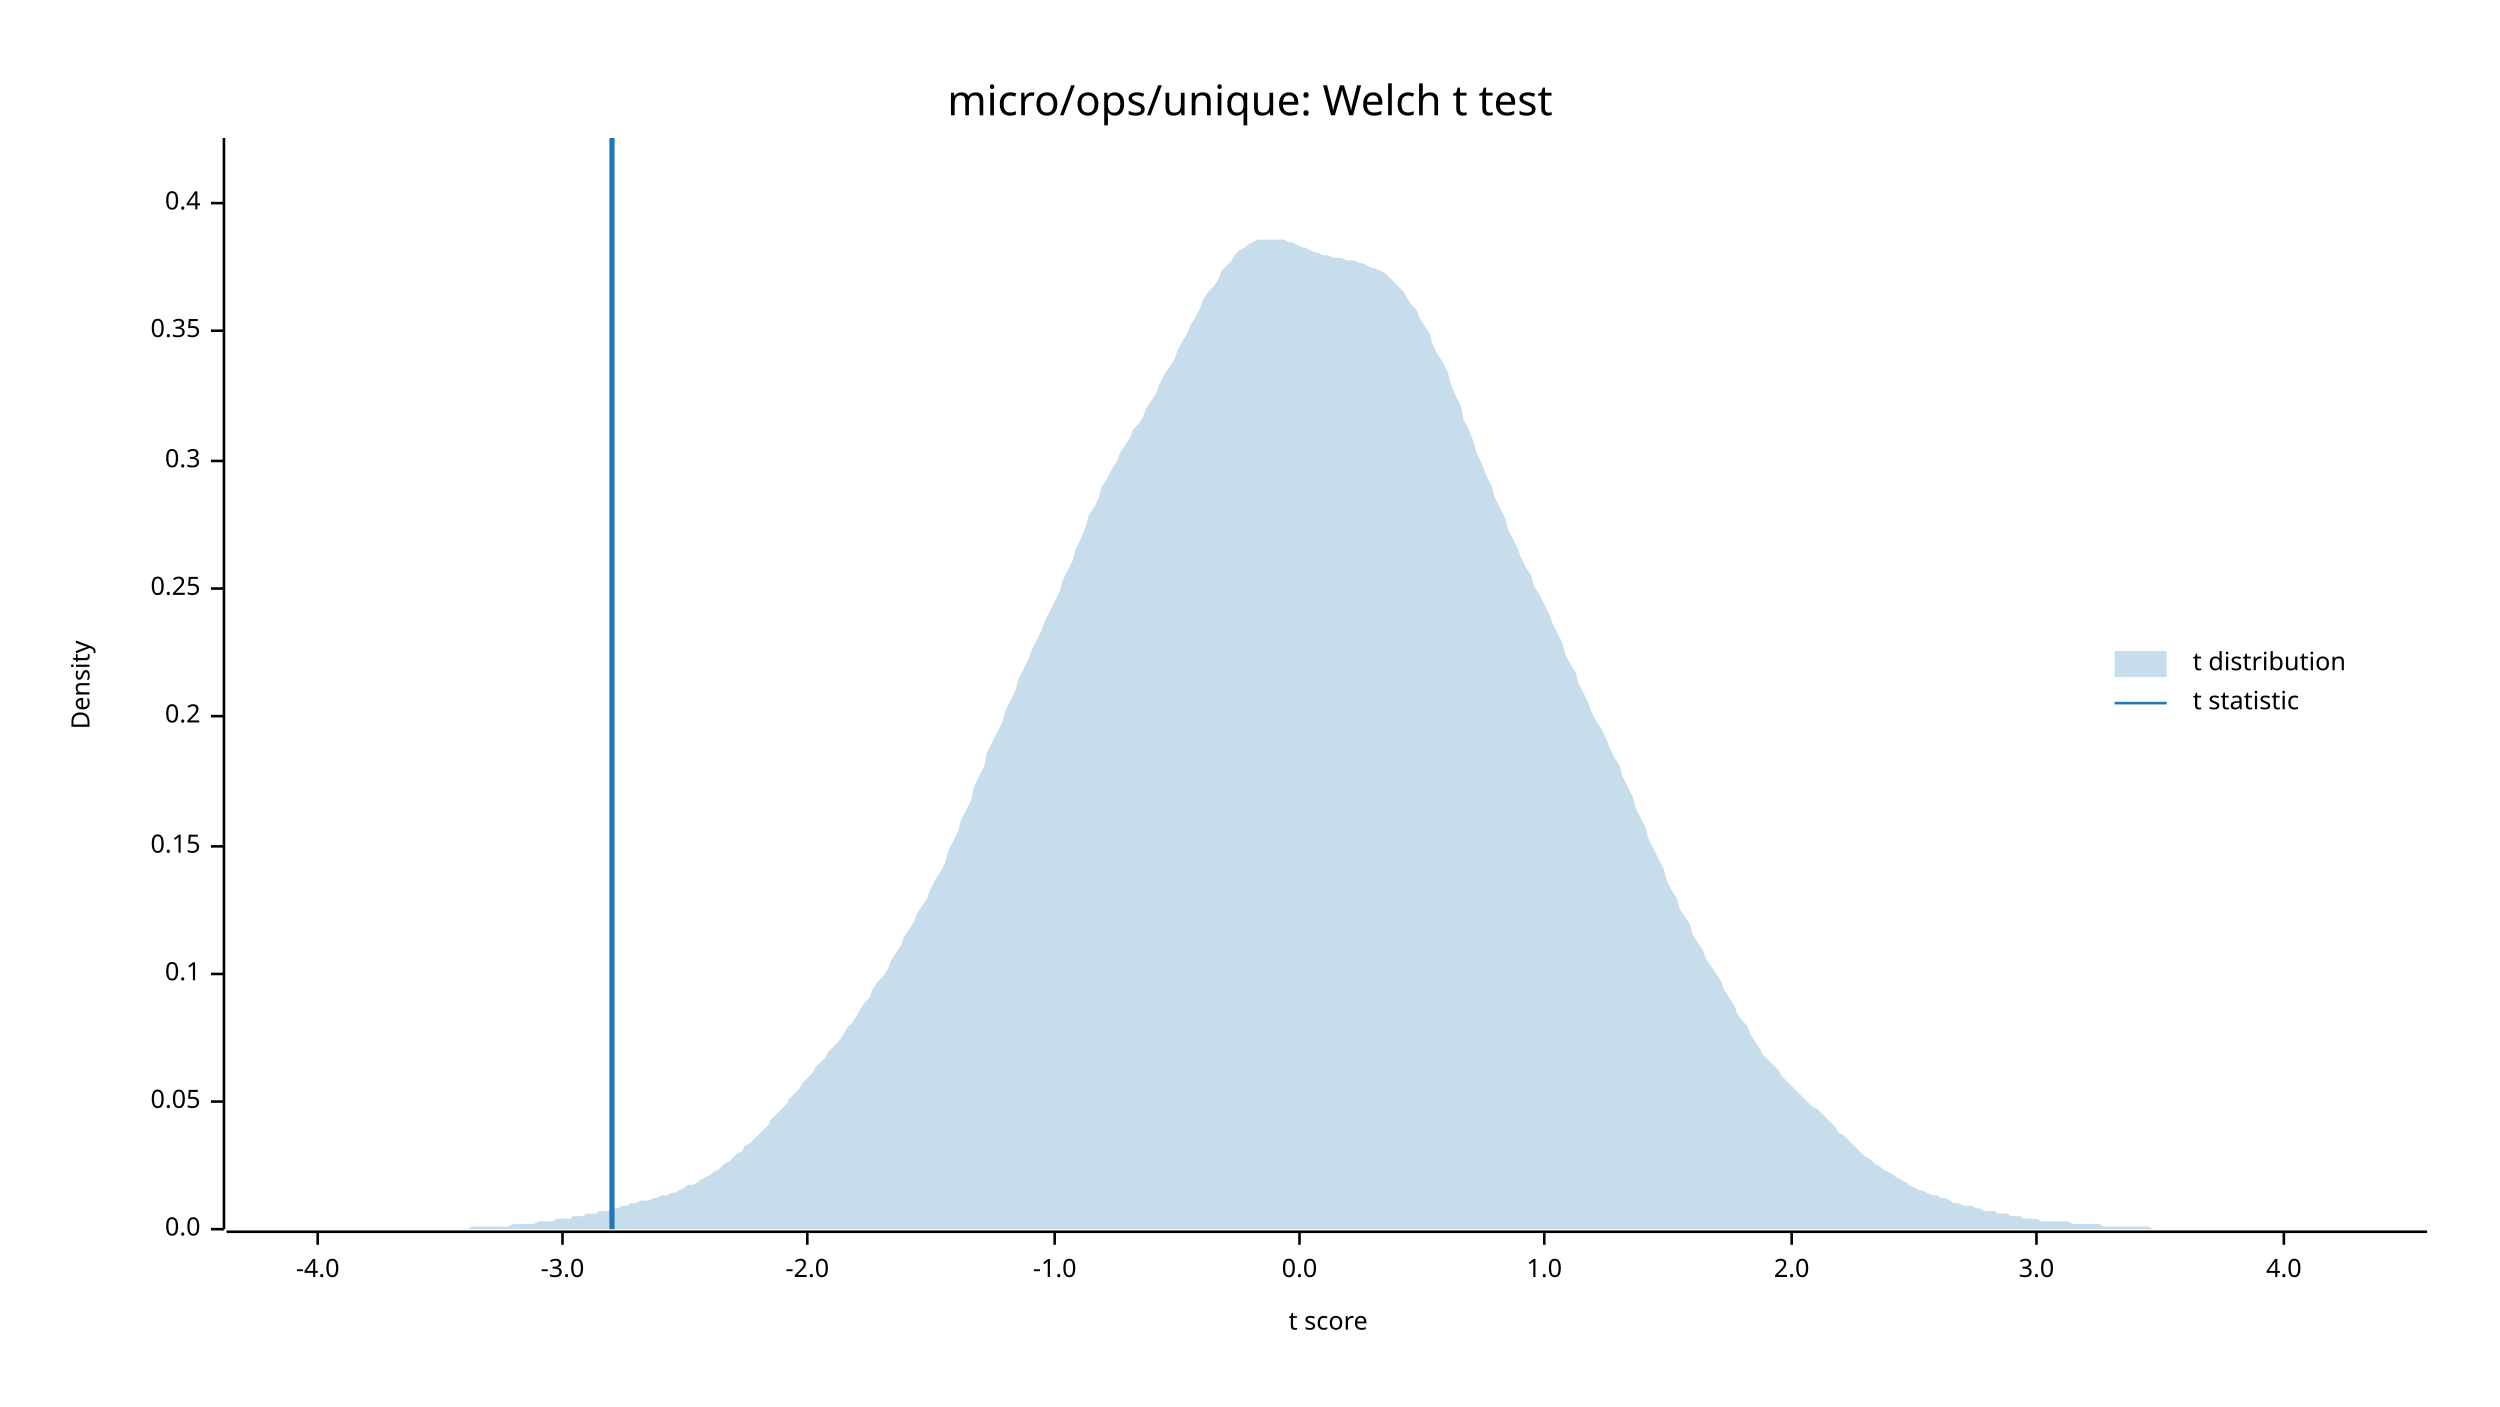
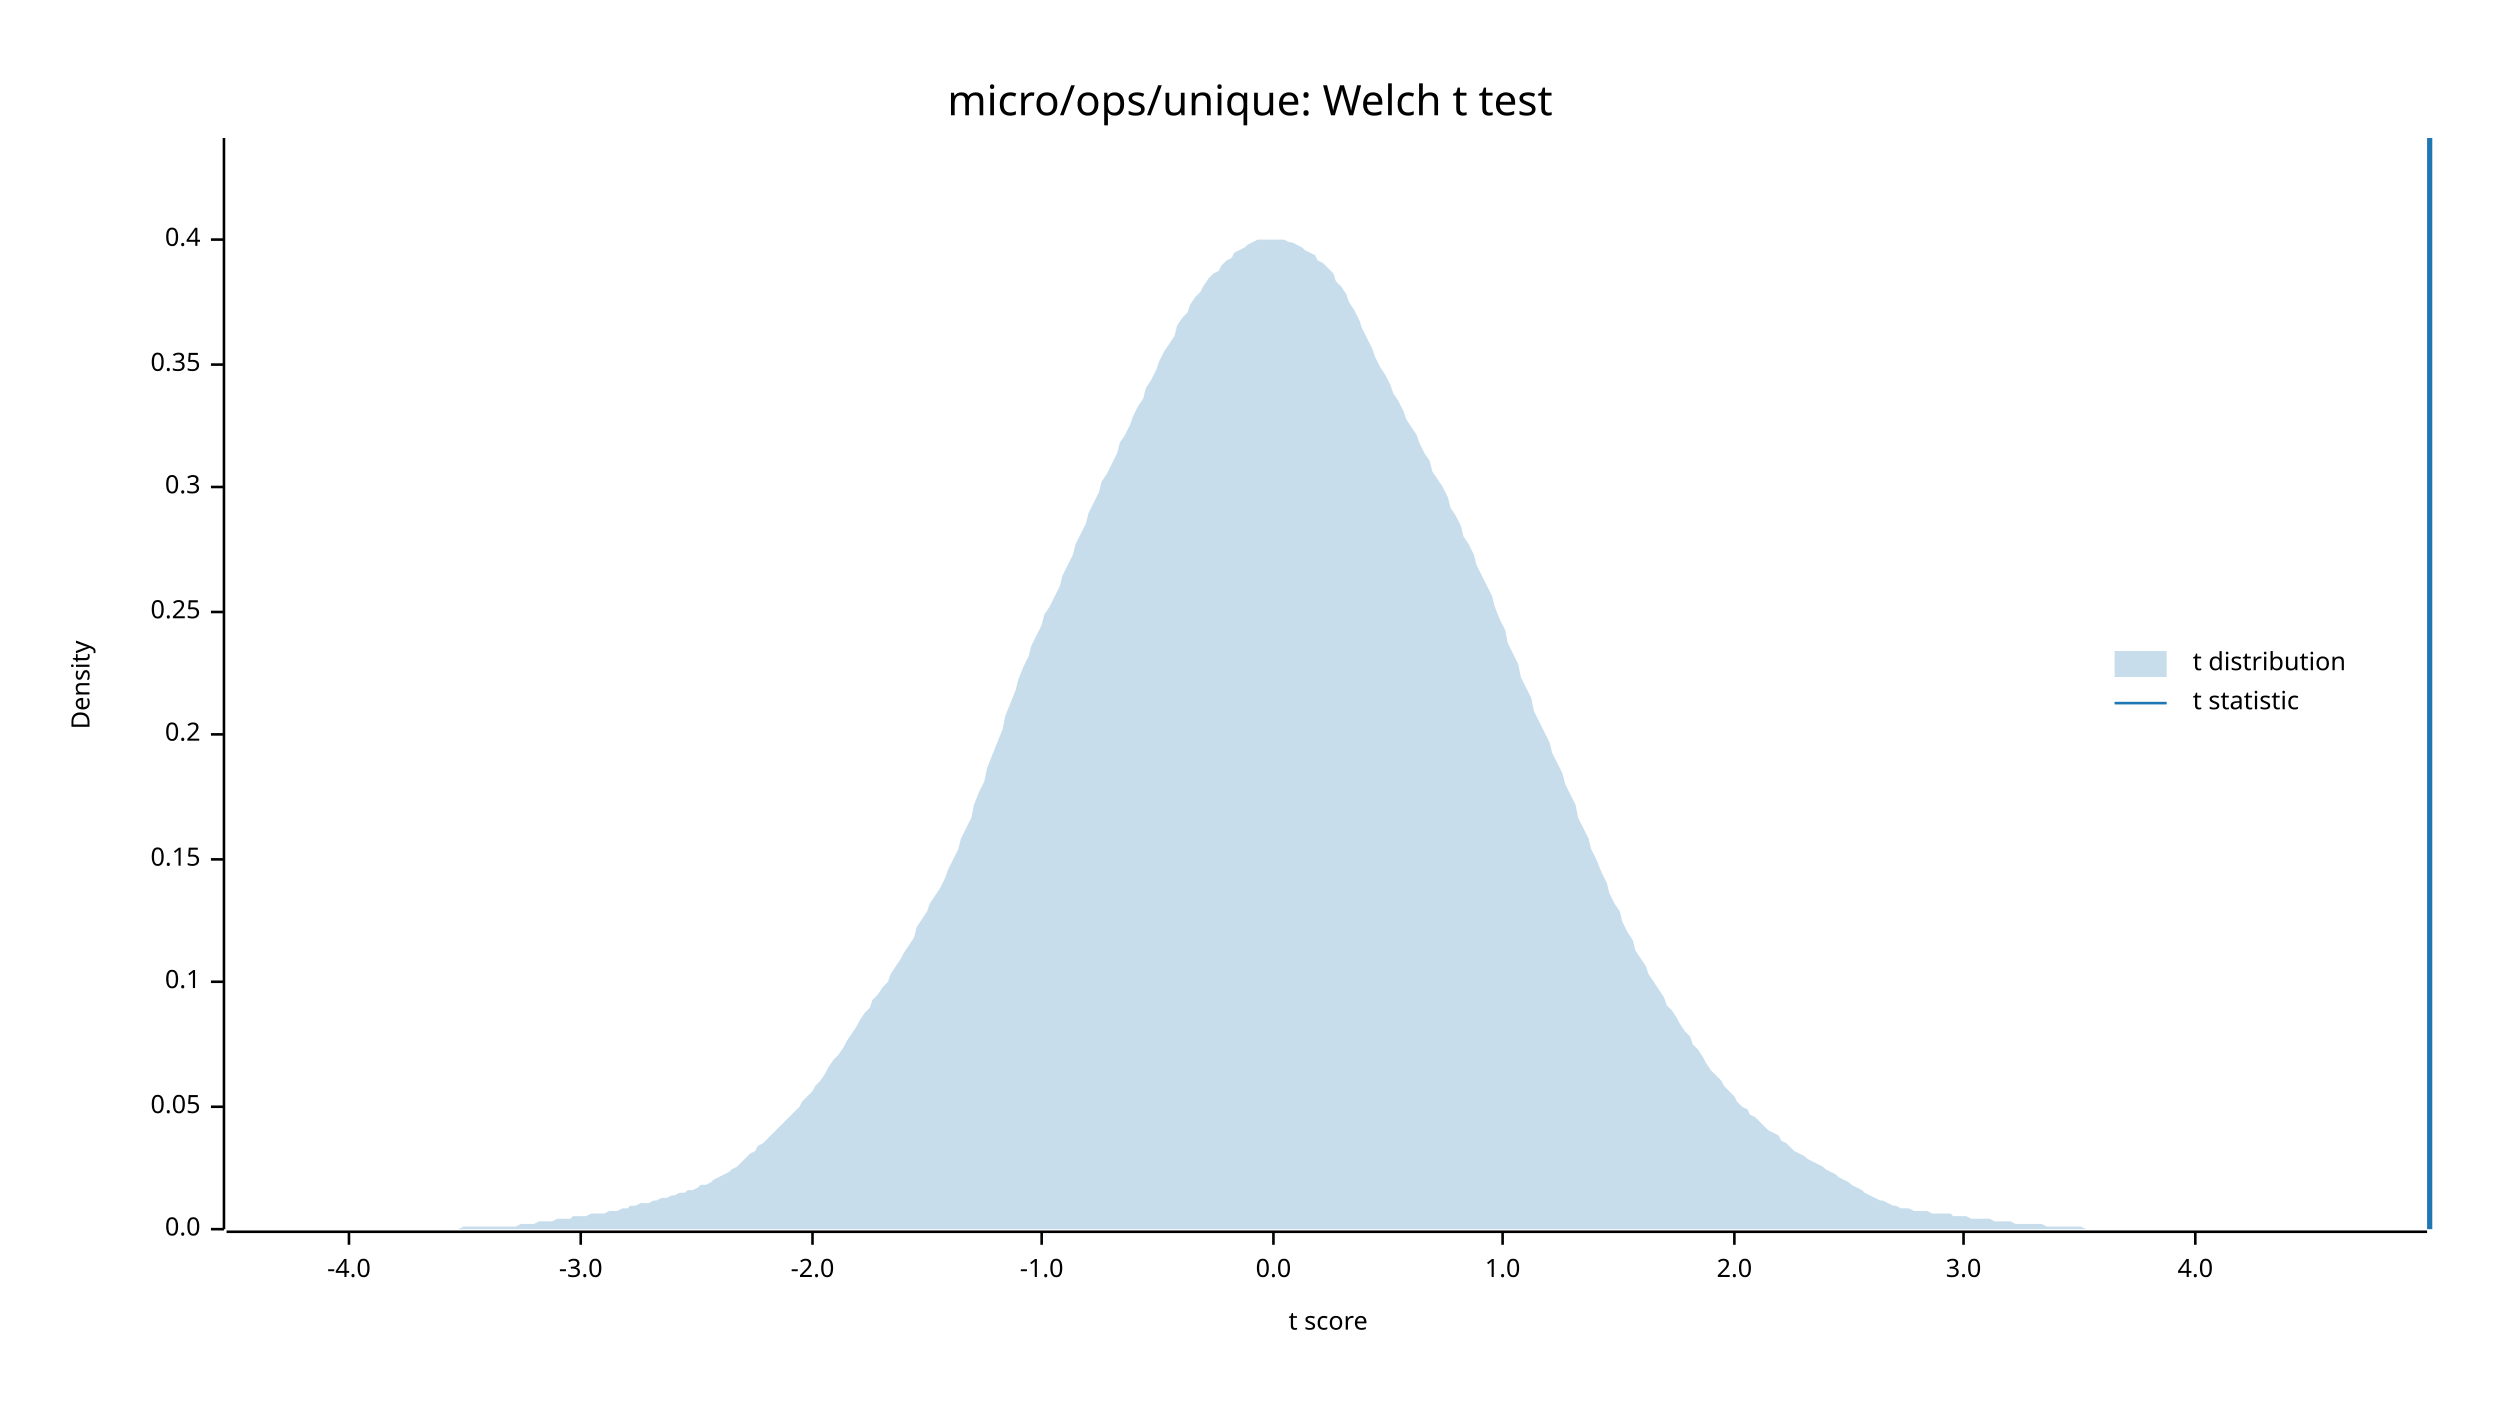
<svg xmlns="http://www.w3.org/2000/svg" width="960" height="540" viewBox="0 0 960 540">
  <text x="480" y="32" dy="0.76em" text-anchor="middle" font-family="sans-serif" font-size="16.129" opacity="1" fill="#000000">
micro/ops/unique: Welch t test
</text>
  <text x="27" y="263" dy="0.76em" text-anchor="middle" font-family="sans-serif" font-size="9.677" opacity="1" fill="#000000" transform="rotate(270, 27, 263)">
Density
</text>
  <text x="510" y="513" dy="-0.5ex" text-anchor="middle" font-family="sans-serif" font-size="9.677" opacity="1" fill="#000000">
t score
</text>
  <polyline fill="none" opacity="1" stroke="#000000" stroke-width="1" points="86,53 86,472 " />
  <text x="77" y="472" dy="0.5ex" text-anchor="end" font-family="sans-serif" font-size="9.677" opacity="1" fill="#000000">
0.0
</text>
  <polyline fill="none" opacity="1" stroke="#000000" stroke-width="1" points="81,472 86,472 " />
-   <text x="77" y="423" dy="0.5ex" text-anchor="end" font-family="sans-serif" font-size="9.677" opacity="1" fill="#000000">
+   <text x="77" y="425" dy="0.5ex" text-anchor="end" font-family="sans-serif" font-size="9.677" opacity="1" fill="#000000">
0.05
</text>
-   <polyline fill="none" opacity="1" stroke="#000000" stroke-width="1" points="81,423 86,423 " />
-   <text x="77" y="374" dy="0.5ex" text-anchor="end" font-family="sans-serif" font-size="9.677" opacity="1" fill="#000000">
+   <polyline fill="none" opacity="1" stroke="#000000" stroke-width="1" points="81,425 86,425 " />
+   <text x="77" y="377" dy="0.5ex" text-anchor="end" font-family="sans-serif" font-size="9.677" opacity="1" fill="#000000">
0.1
</text>
-   <polyline fill="none" opacity="1" stroke="#000000" stroke-width="1" points="81,374 86,374 " />
-   <text x="77" y="325" dy="0.5ex" text-anchor="end" font-family="sans-serif" font-size="9.677" opacity="1" fill="#000000">
+   <polyline fill="none" opacity="1" stroke="#000000" stroke-width="1" points="81,377 86,377 " />
+   <text x="77" y="330" dy="0.5ex" text-anchor="end" font-family="sans-serif" font-size="9.677" opacity="1" fill="#000000">
0.15
</text>
-   <polyline fill="none" opacity="1" stroke="#000000" stroke-width="1" points="81,325 86,325 " />
-   <text x="77" y="275" dy="0.5ex" text-anchor="end" font-family="sans-serif" font-size="9.677" opacity="1" fill="#000000">
+   <polyline fill="none" opacity="1" stroke="#000000" stroke-width="1" points="81,330 86,330 " />
+   <text x="77" y="282" dy="0.5ex" text-anchor="end" font-family="sans-serif" font-size="9.677" opacity="1" fill="#000000">
0.2
</text>
-   <polyline fill="none" opacity="1" stroke="#000000" stroke-width="1" points="81,275 86,275 " />
-   <text x="77" y="226" dy="0.5ex" text-anchor="end" font-family="sans-serif" font-size="9.677" opacity="1" fill="#000000">
+   <polyline fill="none" opacity="1" stroke="#000000" stroke-width="1" points="81,282 86,282 " />
+   <text x="77" y="235" dy="0.5ex" text-anchor="end" font-family="sans-serif" font-size="9.677" opacity="1" fill="#000000">
0.25
</text>
-   <polyline fill="none" opacity="1" stroke="#000000" stroke-width="1" points="81,226 86,226 " />
-   <text x="77" y="177" dy="0.5ex" text-anchor="end" font-family="sans-serif" font-size="9.677" opacity="1" fill="#000000">
+   <polyline fill="none" opacity="1" stroke="#000000" stroke-width="1" points="81,235 86,235 " />
+   <text x="77" y="187" dy="0.5ex" text-anchor="end" font-family="sans-serif" font-size="9.677" opacity="1" fill="#000000">
0.3
</text>
-   <polyline fill="none" opacity="1" stroke="#000000" stroke-width="1" points="81,177 86,177 " />
-   <text x="77" y="127" dy="0.5ex" text-anchor="end" font-family="sans-serif" font-size="9.677" opacity="1" fill="#000000">
+   <polyline fill="none" opacity="1" stroke="#000000" stroke-width="1" points="81,187 86,187 " />
+   <text x="77" y="140" dy="0.5ex" text-anchor="end" font-family="sans-serif" font-size="9.677" opacity="1" fill="#000000">
0.35
</text>
-   <polyline fill="none" opacity="1" stroke="#000000" stroke-width="1" points="81,127 86,127 " />
-   <text x="77" y="78" dy="0.5ex" text-anchor="end" font-family="sans-serif" font-size="9.677" opacity="1" fill="#000000">
+   <polyline fill="none" opacity="1" stroke="#000000" stroke-width="1" points="81,140 86,140 " />
+   <text x="77" y="92" dy="0.5ex" text-anchor="end" font-family="sans-serif" font-size="9.677" opacity="1" fill="#000000">
0.4
</text>
-   <polyline fill="none" opacity="1" stroke="#000000" stroke-width="1" points="81,78 86,78 " />
+   <polyline fill="none" opacity="1" stroke="#000000" stroke-width="1" points="81,92 86,92 " />
  <polyline fill="none" opacity="1" stroke="#000000" stroke-width="1" points="87,473 932,473 " />
-   <text x="122" y="483" dy="0.76em" text-anchor="middle" font-family="sans-serif" font-size="9.677" opacity="1" fill="#000000">
+   <text x="134" y="483" dy="0.76em" text-anchor="middle" font-family="sans-serif" font-size="9.677" opacity="1" fill="#000000">
-4.0
</text>
-   <polyline fill="none" opacity="1" stroke="#000000" stroke-width="1" points="122,473 122,478 " />
-   <text x="216" y="483" dy="0.76em" text-anchor="middle" font-family="sans-serif" font-size="9.677" opacity="1" fill="#000000">
+   <polyline fill="none" opacity="1" stroke="#000000" stroke-width="1" points="134,473 134,478 " />
+   <text x="223" y="483" dy="0.76em" text-anchor="middle" font-family="sans-serif" font-size="9.677" opacity="1" fill="#000000">
-3.0
</text>
-   <polyline fill="none" opacity="1" stroke="#000000" stroke-width="1" points="216,473 216,478 " />
-   <text x="310" y="483" dy="0.76em" text-anchor="middle" font-family="sans-serif" font-size="9.677" opacity="1" fill="#000000">
+   <polyline fill="none" opacity="1" stroke="#000000" stroke-width="1" points="223,473 223,478 " />
+   <text x="312" y="483" dy="0.76em" text-anchor="middle" font-family="sans-serif" font-size="9.677" opacity="1" fill="#000000">
-2.0
</text>
-   <polyline fill="none" opacity="1" stroke="#000000" stroke-width="1" points="310,473 310,478 " />
-   <text x="405" y="483" dy="0.76em" text-anchor="middle" font-family="sans-serif" font-size="9.677" opacity="1" fill="#000000">
+   <polyline fill="none" opacity="1" stroke="#000000" stroke-width="1" points="312,473 312,478 " />
+   <text x="400" y="483" dy="0.76em" text-anchor="middle" font-family="sans-serif" font-size="9.677" opacity="1" fill="#000000">
-1.0
</text>
-   <polyline fill="none" opacity="1" stroke="#000000" stroke-width="1" points="405,473 405,478 " />
-   <text x="499" y="483" dy="0.76em" text-anchor="middle" font-family="sans-serif" font-size="9.677" opacity="1" fill="#000000">
+   <polyline fill="none" opacity="1" stroke="#000000" stroke-width="1" points="400,473 400,478 " />
+   <text x="489" y="483" dy="0.76em" text-anchor="middle" font-family="sans-serif" font-size="9.677" opacity="1" fill="#000000">
0.0
</text>
-   <polyline fill="none" opacity="1" stroke="#000000" stroke-width="1" points="499,473 499,478 " />
-   <text x="593" y="483" dy="0.76em" text-anchor="middle" font-family="sans-serif" font-size="9.677" opacity="1" fill="#000000">
+   <polyline fill="none" opacity="1" stroke="#000000" stroke-width="1" points="489,473 489,478 " />
+   <text x="577" y="483" dy="0.76em" text-anchor="middle" font-family="sans-serif" font-size="9.677" opacity="1" fill="#000000">
1.0
</text>
-   <polyline fill="none" opacity="1" stroke="#000000" stroke-width="1" points="593,473 593,478 " />
-   <text x="688" y="483" dy="0.76em" text-anchor="middle" font-family="sans-serif" font-size="9.677" opacity="1" fill="#000000">
+   <polyline fill="none" opacity="1" stroke="#000000" stroke-width="1" points="577,473 577,478 " />
+   <text x="666" y="483" dy="0.76em" text-anchor="middle" font-family="sans-serif" font-size="9.677" opacity="1" fill="#000000">
2.0
</text>
-   <polyline fill="none" opacity="1" stroke="#000000" stroke-width="1" points="688,473 688,478 " />
-   <text x="782" y="483" dy="0.76em" text-anchor="middle" font-family="sans-serif" font-size="9.677" opacity="1" fill="#000000">
+   <polyline fill="none" opacity="1" stroke="#000000" stroke-width="1" points="666,473 666,478 " />
+   <text x="754" y="483" dy="0.76em" text-anchor="middle" font-family="sans-serif" font-size="9.677" opacity="1" fill="#000000">
3.0
</text>
-   <polyline fill="none" opacity="1" stroke="#000000" stroke-width="1" points="782,473 782,478 " />
-   <text x="877" y="483" dy="0.76em" text-anchor="middle" font-family="sans-serif" font-size="9.677" opacity="1" fill="#000000">
+   <polyline fill="none" opacity="1" stroke="#000000" stroke-width="1" points="754,473 754,478 " />
+   <text x="843" y="483" dy="0.76em" text-anchor="middle" font-family="sans-serif" font-size="9.677" opacity="1" fill="#000000">
4.0
</text>
-   <polyline fill="none" opacity="1" stroke="#000000" stroke-width="1" points="877,473 877,478 " />
-   <polygon opacity="0.25" fill="#1F78B4" points="87,472 88,472 90,472 92,472 93,472 95,472 97,472 98,472 100,472 102,472 103,472 105,472 107,472 109,472 110,472 112,472 114,472 115,472 117,472 119,472 120,472 122,472 124,472 125,472 127,472 129,472 131,472 132,472 134,472 136,472 137,472 139,472 141,472 142,472 144,472 146,472 147,472 149,472 151,472 153,472 154,472 156,472 158,472 159,472 161,472 163,472 164,472 166,472 168,472 169,472 171,472 173,472 175,472 176,472 178,472 180,472 181,471 183,471 185,471 186,471 188,471 190,471 191,471 193,471 195,471 197,470 198,470 200,470 202,470 203,470 205,470 207,469 208,469 210,469 212,469 214,468 215,468 217,468 219,468 220,467 222,467 224,467 225,466 227,466 229,466 230,465 232,465 234,465 236,464 237,464 239,463 241,463 242,462 244,462 246,461 247,461 249,461 251,460 252,460 254,459 256,459 258,458 259,458 261,457 263,456 264,455 266,455 268,454 269,453 271,452 273,451 274,450 276,449 278,447 280,446 281,445 283,443 285,442 286,440 288,439 290,437 291,436 293,434 295,432 296,430 298,428 300,426 302,424 303,422 305,420 307,418 308,416 310,414 312,412 313,410 315,408 317,406 318,404 320,402 322,400 324,397 325,395 327,393 329,390 330,388 332,385 334,383 335,380 337,377 339,375 341,372 342,369 344,366 346,363 347,360 349,357 351,354 352,351 354,348 356,345 357,342 359,338 361,335 363,331 364,327 366,323 368,319 369,315 371,311 373,307 374,302 376,298 378,294 379,289 381,285 383,281 385,277 386,273 388,269 390,265 391,261 393,257 395,253 396,250 398,246 400,242 401,239 403,235 405,231 407,227 408,223 410,219 412,215 413,211 415,207 417,202 418,198 420,195 422,191 423,187 425,184 427,180 429,177 430,174 432,171 434,168 435,165 437,163 439,160 440,157 442,154 444,151 445,148 447,144 449,141 451,138 452,135 454,131 456,128 457,125 459,122 461,118 462,115 464,112 466,110 468,107 469,104 471,102 473,100 474,98 476,96 478,95 479,94 481,93 483,92 484,92 486,92 488,92 490,92 491,92 493,92 495,93 496,93 498,94 500,95 501,95 503,96 505,97 506,97 508,98 510,98 512,99 513,99 515,99 517,100 518,100 520,100 522,101 523,101 525,102 527,103 528,103 530,104 532,105 534,107 535,108 537,110 539,112 540,114 542,117 544,119 545,122 547,125 549,128 550,132 552,136 554,139 556,143 557,147 559,152 561,156 562,161 564,165 566,170 567,174 569,178 571,183 573,187 574,191 576,195 578,199 579,203 581,207 583,211 584,214 586,218 588,221 589,225 591,228 593,232 595,236 596,239 598,243 600,247 601,251 603,255 605,258 606,262 608,266 610,270 611,273 613,277 615,280 617,284 618,287 620,291 622,294 623,298 625,302 627,306 628,310 630,314 632,318 633,322 635,326 637,330 639,334 640,338 642,342 644,345 645,349 647,352 649,355 650,359 652,362 654,365 655,368 657,371 659,374 661,377 662,380 664,383 666,386 667,389 669,392 671,394 672,397 674,400 676,403 677,405 679,407 681,409 683,411 684,413 686,415 688,417 689,418 691,420 693,422 694,423 696,425 698,426 700,428 701,429 703,431 705,433 706,435 708,436 710,438 711,439 713,441 715,443 716,444 718,445 720,447 722,448 723,449 725,450 727,451 728,452 730,453 732,454 733,455 735,456 737,457 738,457 740,458 742,459 744,459 745,460 747,460 749,461 750,462 752,462 754,463 755,463 757,463 759,464 760,464 762,465 764,465 766,465 767,466 769,466 771,466 772,467 774,467 776,467 777,468 779,468 781,468 782,468 784,469 786,469 788,469 789,469 791,469 793,469 794,469 796,470 798,470 799,470 801,470 803,470 804,470 806,470 808,471 810,471 811,471 813,471 815,471 816,471 818,471 820,471 821,471 823,471 825,471 827,472 828,472 830,472 832,472 833,472 835,472 837,472 838,472 840,472 842,472 843,472 845,472 847,472 849,472 850,472 852,472 854,472 855,472 857,472 859,472 860,472 862,472 864,472 865,472 867,472 869,472 871,472 872,472 874,472 876,472 877,472 879,472 881,472 882,472 884,472 886,472 887,472 889,472 891,472 893,472 894,472 896,472 898,472 899,472 901,472 903,472 904,472 906,472 908,472 909,472 911,472 913,472 915,472 916,472 918,472 920,472 921,472 923,472 925,472 926,472 928,472 930,472 932,472 932,472 87,472 " />
-   <polyline fill="none" opacity="1" stroke="#1F78B4" stroke-width="2" points="235,472 235,53 " />
+   <polyline fill="none" opacity="1" stroke="#000000" stroke-width="1" points="843,473 843,478 " />
+   <polygon opacity="0.25" fill="#1F78B4" points="87,472 88,472 90,472 92,472 93,472 95,472 97,472 98,472 100,472 102,472 103,472 105,472 107,472 109,472 110,472 112,472 114,472 115,472 117,472 119,472 120,472 122,472 124,472 125,472 127,472 129,472 131,472 132,472 134,472 136,472 137,472 139,472 141,472 142,472 144,472 146,472 147,472 149,472 151,472 153,472 154,472 156,472 158,472 159,472 161,472 163,472 164,472 166,472 168,472 169,472 171,472 173,472 175,472 176,472 178,471 180,471 181,471 183,471 185,471 186,471 188,471 190,471 191,471 193,471 195,471 197,471 198,471 200,470 202,470 203,470 205,470 207,469 208,469 210,469 212,469 214,468 215,468 217,468 219,468 220,467 222,467 224,467 225,467 227,466 229,466 230,466 232,466 234,465 236,465 237,465 239,464 241,464 242,463 244,463 246,462 247,462 249,462 251,461 252,461 254,460 256,460 258,459 259,459 261,458 263,458 264,457 266,457 268,456 269,455 271,455 273,454 274,453 276,452 278,451 280,450 281,449 283,448 285,446 286,445 288,443 290,442 291,440 293,439 295,437 296,436 298,434 300,432 302,430 303,429 305,427 307,425 308,423 310,421 312,419 313,417 315,415 317,412 318,410 320,407 322,405 324,402 325,400 327,397 329,394 330,392 332,389 334,387 335,384 337,382 339,379 341,377 342,374 344,371 346,368 347,366 349,363 351,360 352,356 354,353 356,350 357,347 359,344 361,341 363,337 364,334 366,330 368,326 369,322 371,318 373,314 374,309 376,304 378,300 379,295 381,290 383,285 385,280 386,275 388,270 390,265 391,261 393,256 395,252 396,248 398,244 400,240 401,236 403,233 405,229 407,225 408,221 410,217 412,213 413,209 415,205 417,201 418,197 420,193 422,189 423,185 425,182 427,178 429,174 430,170 432,167 434,163 435,160 437,156 439,153 440,149 442,146 444,142 445,139 447,135 449,132 451,129 452,125 454,122 456,120 457,117 459,114 461,112 462,110 464,107 466,105 468,104 469,102 471,100 473,99 474,97 476,96 478,95 479,94 481,93 483,92 484,92 486,92 488,92 490,92 491,92 493,92 495,93 496,93 498,94 500,95 501,96 503,97 505,98 506,100 508,101 510,103 512,105 513,108 515,110 517,113 518,116 520,119 522,123 523,126 525,130 527,134 528,137 530,141 532,144 534,148 535,151 537,154 539,158 540,161 542,164 544,167 545,170 547,174 549,177 550,181 552,184 554,187 556,191 557,195 559,198 561,202 562,206 564,209 566,213 567,217 569,221 571,225 573,229 574,233 576,238 578,242 579,247 581,251 583,255 584,260 586,264 588,268 589,273 591,277 593,281 595,285 596,289 598,293 600,297 601,301 603,305 605,309 606,314 608,318 610,322 611,326 613,330 615,335 617,339 618,343 620,347 622,350 623,354 625,358 627,361 628,365 630,368 632,371 633,374 635,377 637,380 639,383 640,386 642,388 644,391 645,393 647,396 649,398 650,401 652,403 654,406 655,408 657,411 659,413 661,415 662,417 664,419 666,421 667,423 669,425 671,426 672,428 674,429 676,431 677,432 679,434 681,435 683,436 684,438 686,439 688,441 689,442 691,443 693,444 694,445 696,446 698,447 700,448 701,449 703,450 705,451 706,452 708,453 710,454 711,455 713,456 715,457 716,458 718,459 720,460 722,461 723,461 725,462 727,463 728,463 730,464 732,464 733,464 735,465 737,465 738,465 740,465 742,466 744,466 745,466 747,466 749,466 750,467 752,467 754,467 755,467 757,468 759,468 760,468 762,468 764,468 766,469 767,469 769,469 771,469 772,469 774,470 776,470 777,470 779,470 781,470 782,470 784,470 786,471 788,471 789,471 791,471 793,471 794,471 796,471 798,471 799,471 801,472 803,472 804,472 806,472 808,472 810,472 811,472 813,472 815,472 816,472 818,472 820,472 821,472 823,472 825,472 827,472 828,472 830,472 832,472 833,472 835,472 837,472 838,472 840,472 842,472 843,472 845,472 847,472 849,472 850,472 852,472 854,472 855,472 857,472 859,472 860,472 862,472 864,472 865,472 867,472 869,472 871,472 872,472 874,472 876,472 877,472 879,472 881,472 882,472 884,472 886,472 887,472 889,472 891,472 893,472 894,472 896,472 898,472 899,472 901,472 903,472 904,472 906,472 908,472 909,472 911,472 913,472 915,472 916,472 918,472 920,472 921,472 923,472 925,472 926,472 928,472 930,472 932,472 932,472 87,472 " />
+   <polyline fill="none" opacity="1" stroke="#1F78B4" stroke-width="2" points="933,472 933,53 " />
  <text x="842" y="250" dy="0.76em" text-anchor="start" font-family="sans-serif" font-size="9.677" opacity="1" fill="#000000">
t distribution
</text>
  <text x="842" y="265" dy="0.76em" text-anchor="start" font-family="sans-serif" font-size="9.677" opacity="1" fill="#000000">
t statistic
</text>
  <rect x="812" y="250" width="20" height="10" opacity="0.25" fill="#1F78B4" stroke="none" />
  <polyline fill="none" opacity="1" stroke="#1F78B4" stroke-width="1" points="812,270 832,270 " />
</svg>
